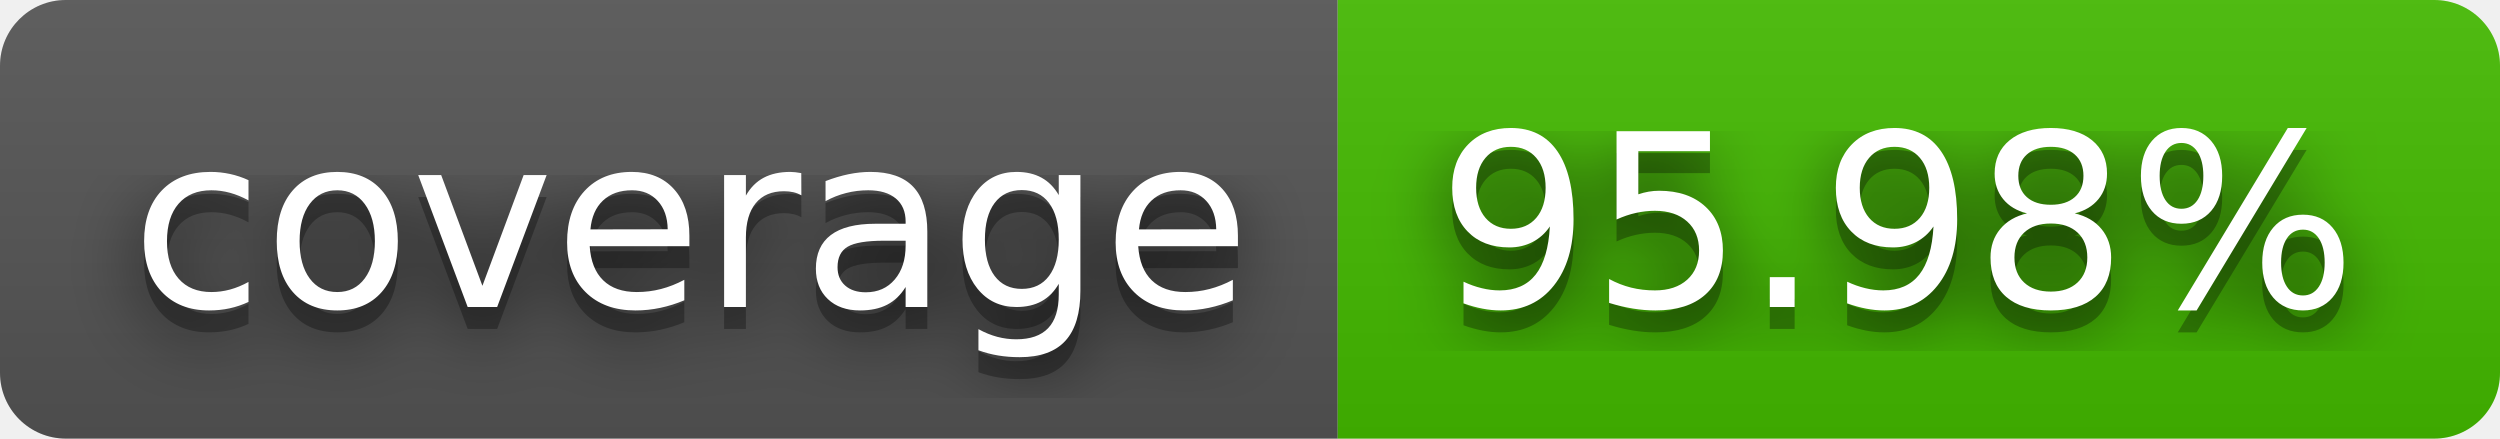
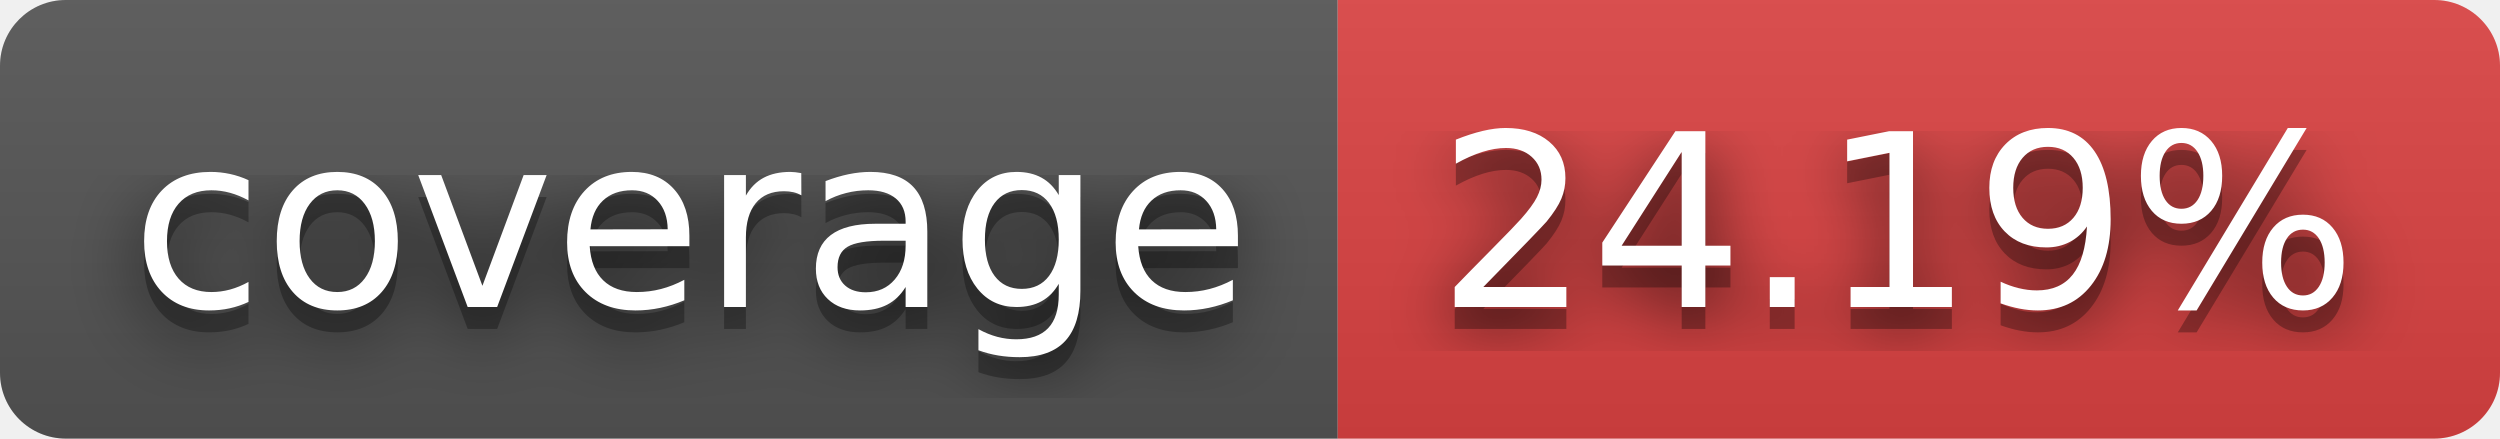
- <svg xmlns="http://www.w3.org/2000/svg" width="114" height="20" role="img" aria-label="coverage: 95.98%">
+ <svg xmlns="http://www.w3.org/2000/svg" width="114" height="20" role="img" aria-label="coverage: 24.19%">
  <filter id="blur">
    <feGaussianBlur stdDeviation="16" />
  </filter>
  <linearGradient id="s" x2="0" y2="100%">
    <stop offset="0" stop-color="#bbb" stop-opacity=".1" />
    <stop offset="1" stop-opacity=".1" />
  </linearGradient>
  <clipPath id="r">
    <rect width="114" height="20" rx="3" />
  </clipPath>
  <g clip-path="url(#r)">
    <rect width="61" height="20" fill="#555" />
-     <rect x="61" width="53" height="20" fill="#4b0" />
+     <rect x="61" width="53" height="20" fill="#dd4343" />
    <rect width="114" height="20" fill="url(#s)" />
  </g>
  <g fill="#fff" text-anchor="middle" font-family="Verdana,Geneva,DejaVu Sans,sans-serif" text-rendering="geometricPrecision" font-size="110">
    <g transform="scale(.1)">
      <g aria-hidden="true" fill="#010101">
        <text x="315" y="150" fill-opacity=".8" filter="url(#blur)" textLength="510">coverage</text>
        <text x="315" y="150" fill-opacity=".3" textLength="510">coverage</text>
      </g>
      <text x="315" y="140" textLength="510">coverage</text>
    </g>
    <g transform="scale(.1)">
      <g aria-hidden="true" fill="#010101">
-         <text x="865" y="150" fill-opacity=".8" filter="url(#blur)" textLength="430">95.98%</text>
-         <text x="865" y="150" fill-opacity=".3" textLength="430">95.98%</text>
+         <text x="865" y="150" fill-opacity=".8" filter="url(#blur)" textLength="430">24.19%</text>
+         <text x="865" y="150" fill-opacity=".3" textLength="430">24.19%</text>
      </g>
-       <text x="865" y="140" textLength="430">95.98%</text>
+       <text x="865" y="140" textLength="430">24.19%</text>
    </g>
  </g>
</svg>
